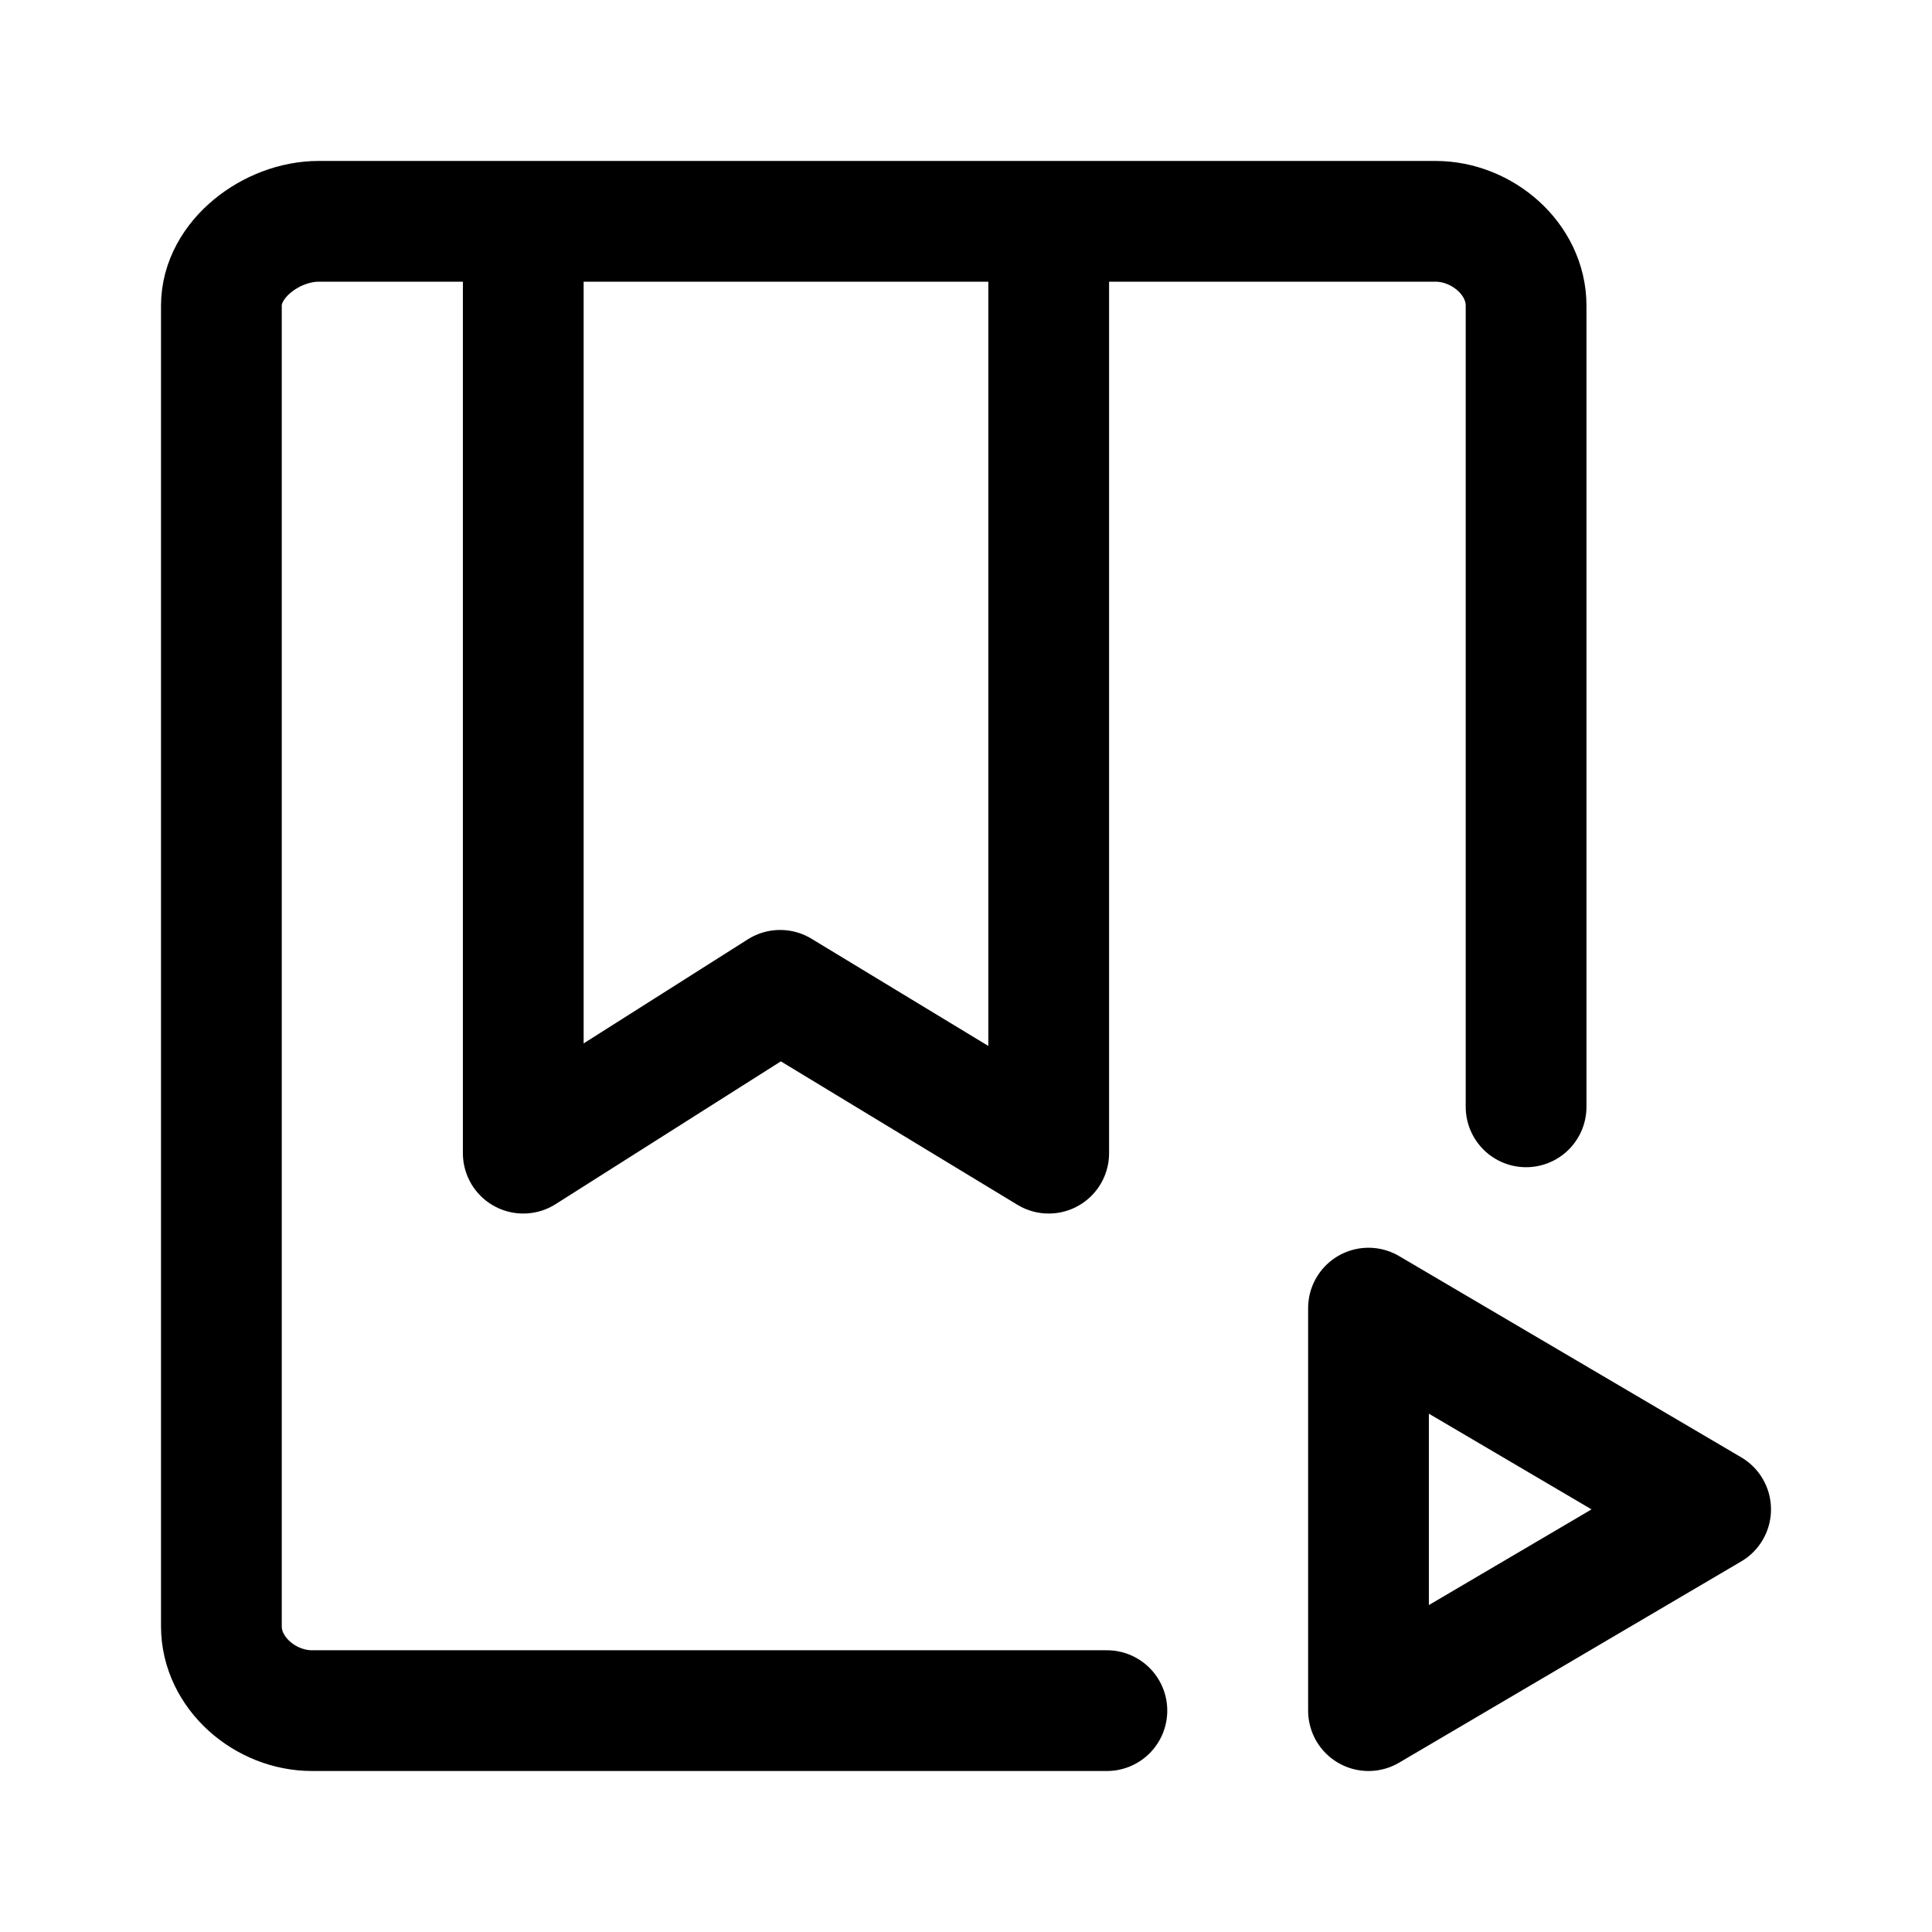
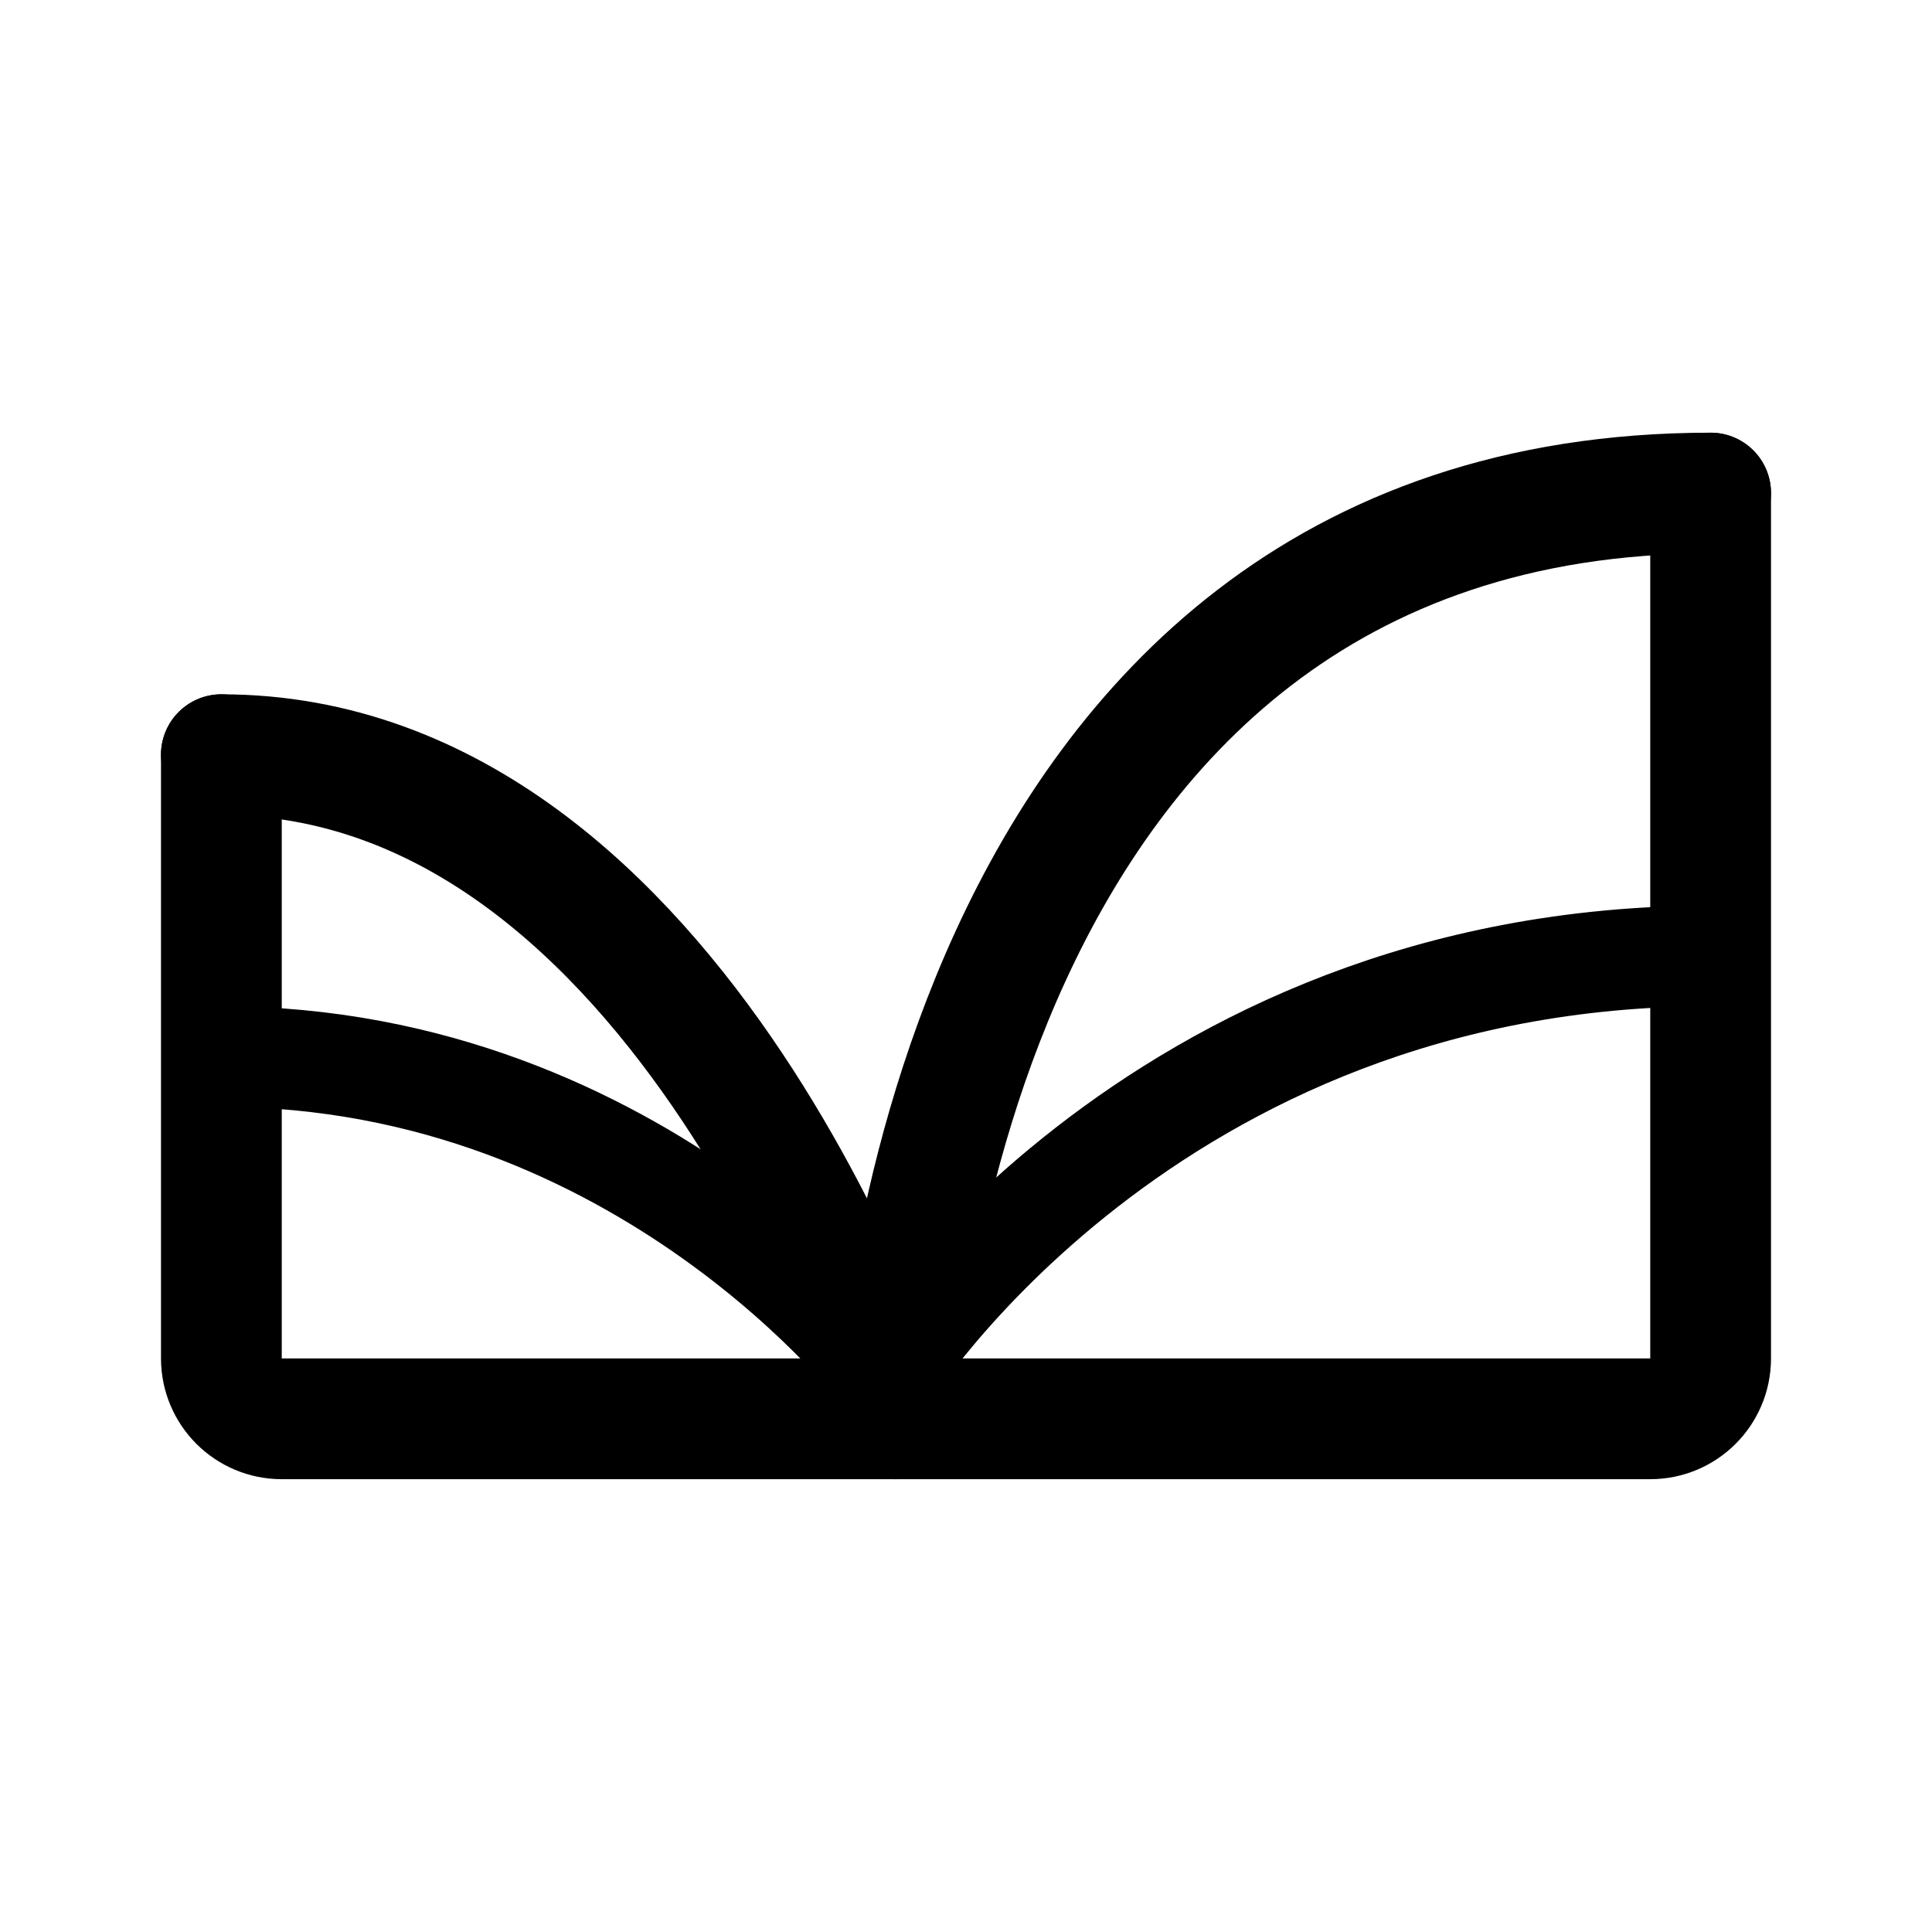
- <svg xmlns="http://www.w3.org/2000/svg" xml:space="preserve" width="192" height="192" fill="none" viewBox="0 0 192 192">
-   <path stroke="#000" stroke-linecap="round" stroke-linejoin="round" stroke-width="12" d="M136 130v40l34-20zM104.219 27v87.6L77.53 98.418 52.001 114.6V27m58 143h-79c-4.642 0-9-3.736-9-8.377V30.373c0-4.642 5.018-8.378 9.66-8.378h111c4.642 0 9 3.736 9 8.378v79.623" />
+ <svg xmlns="http://www.w3.org/2000/svg" width="192" height="192" fill="none">
+   <path d="M170 49v86a6 6 0 0 1-6 6H28a6 6 0 0 1-6-6V75" stroke-width="12" stroke-linecap="round" stroke-linejoin="round" stroke="#000" />
+   <path d="M89 141s3.5-92 81-92M22 75c46 0 67 66 67 66" stroke-width="12" stroke-linecap="round" stroke-linejoin="round" stroke="#000" />
+   <path d="M170 95c-56 0-82 42-82 42s-24-32-66-32" stroke-width="10" stroke-linecap="round" stroke-linejoin="round" stroke="#000" />
</svg>
